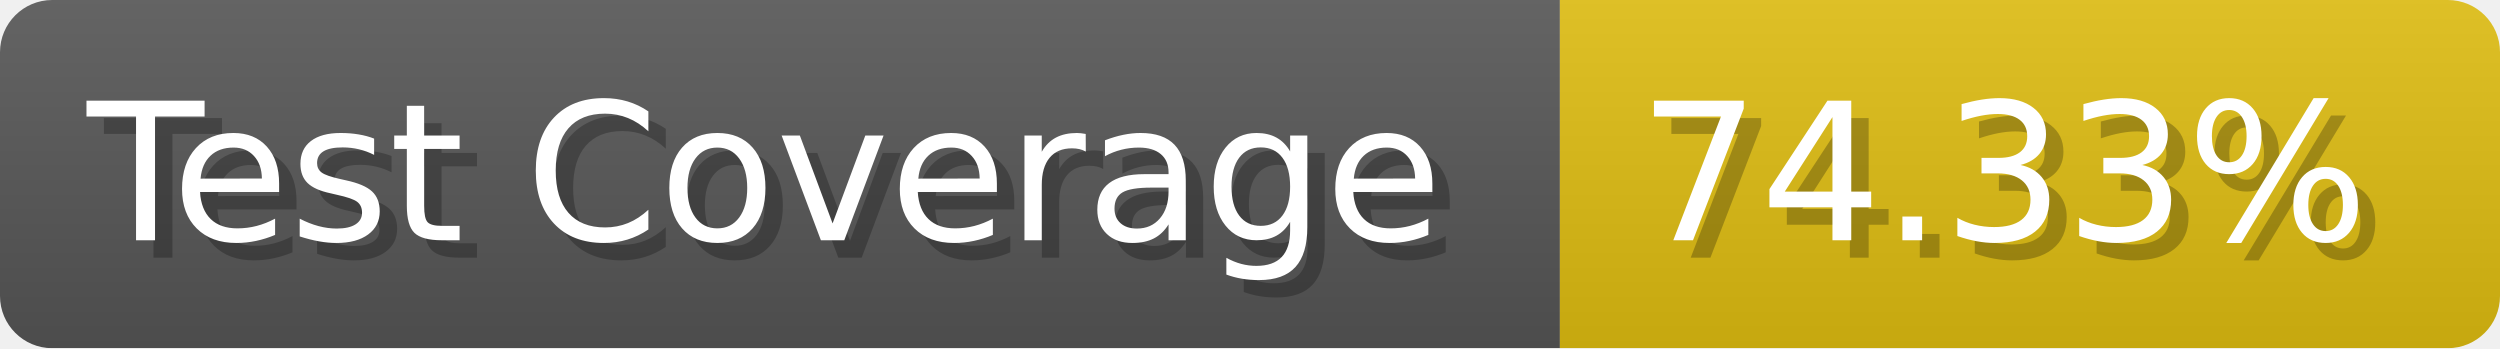
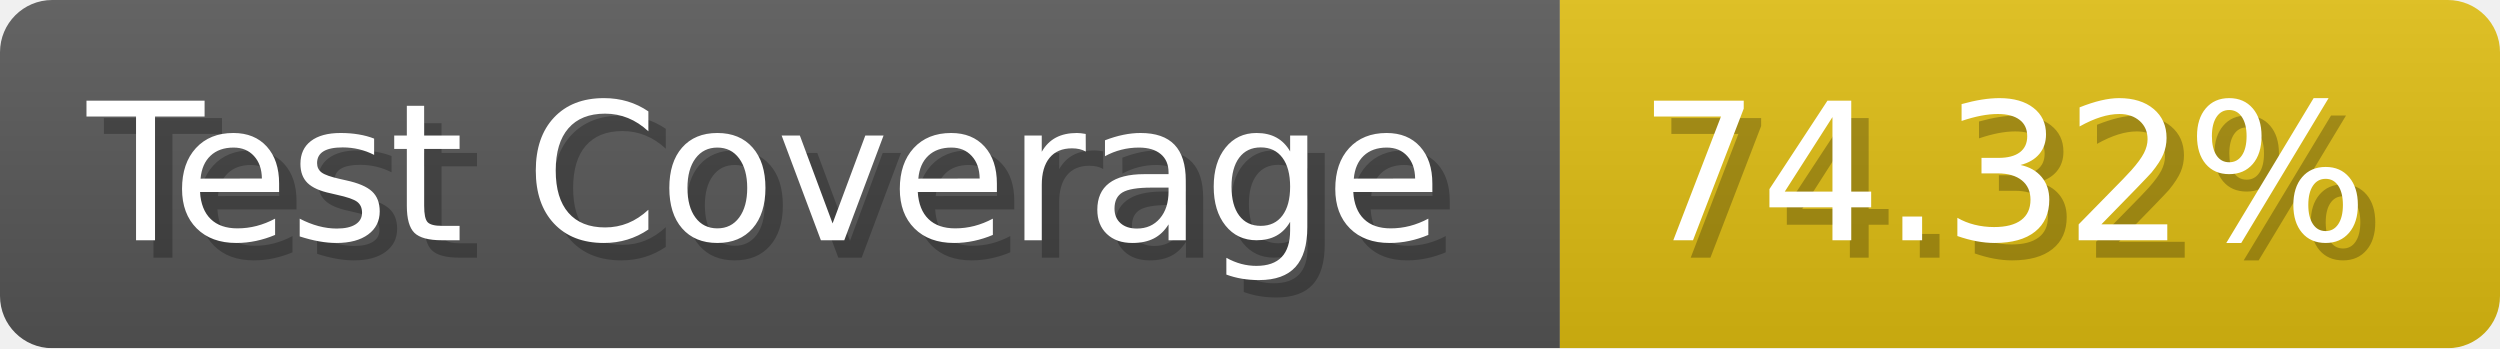
- <svg xmlns="http://www.w3.org/2000/svg" width="143.6" height="20" viewBox="0 0 1436 200" role="img" aria-label="Test Coverage: 74.33%">
+ <svg xmlns="http://www.w3.org/2000/svg" width="143.6" height="20" viewBox="0 0 1436 200" role="img" aria-label="Test Coverage: 74.32%">
  <linearGradient id="a" x2="0" y2="100%">
    <stop offset="0" stop-opacity=".1" stop-color="#EEE" />
    <stop offset="1" stop-opacity=".1" />
  </linearGradient>
  <mask id="m">
    <rect width="1436" height="200" rx="30" fill="#FFF" />
  </mask>
  <g mask="url(#m)">
    <rect width="896" height="200" fill="#555" />
    <rect width="540" height="200" fill="#DB1" x="896" />
    <rect width="1436" height="200" fill="url(#a)" />
  </g>
  <g aria-hidden="true" fill="#fff" text-anchor="start" font-family="Verdana,DejaVu Sans,sans-serif" font-size="110">
    <text x="60" y="148" textLength="796" fill="#000" opacity="0.25">Test Coverage</text>
    <text x="50" y="138" textLength="796">Test Coverage</text>
-     <text x="951" y="148" textLength="440" fill="#000" opacity="0.25">74.33%</text>
-     <text x="941" y="138" textLength="440">74.33%</text>
+     <text x="951" y="148" textLength="440" fill="#000" opacity="0.25">74.32%</text>
+     <text x="941" y="138" textLength="440">74.32%</text>
  </g>
</svg>
